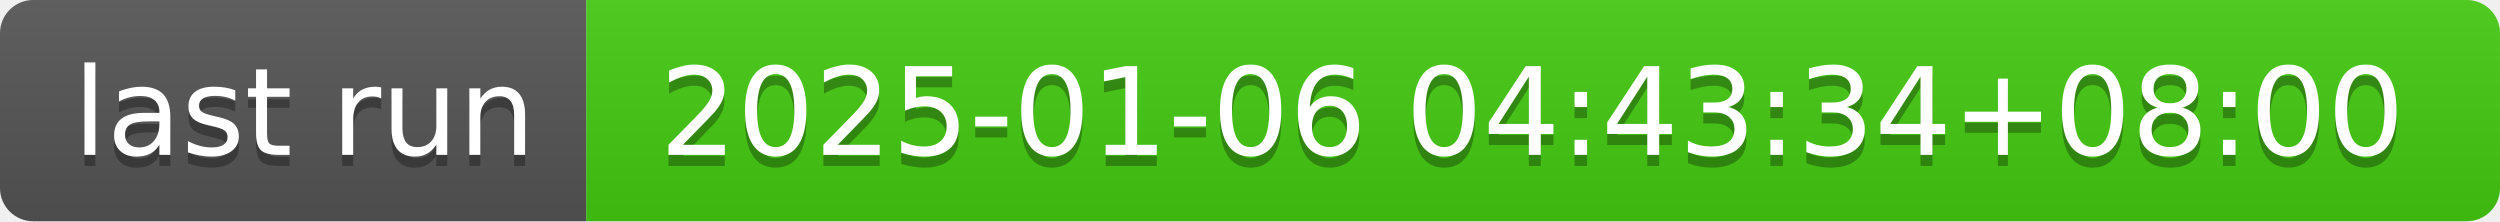
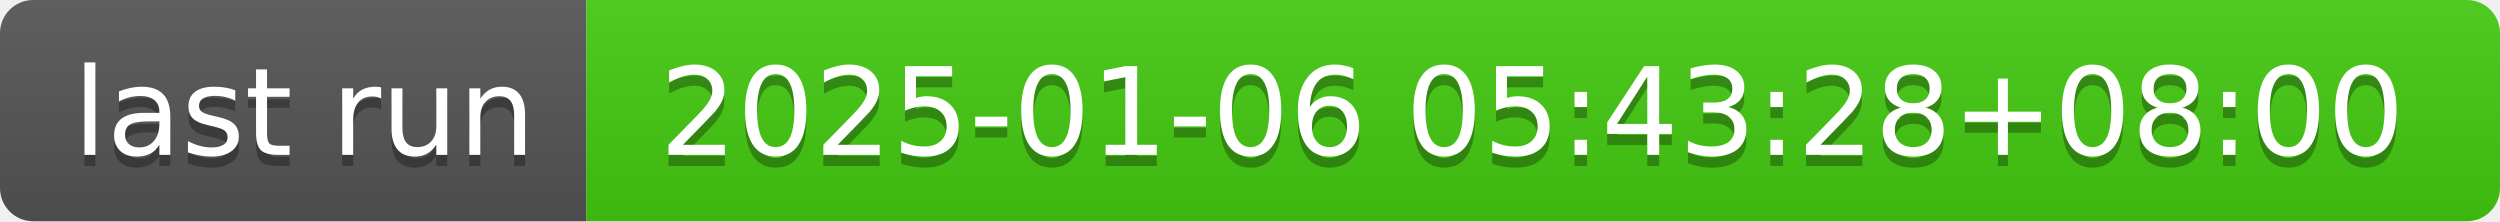
- <svg xmlns="http://www.w3.org/2000/svg" width="226" height="20" role="img" aria-label="last run: 2025-01-06 04:43:34+08:00">
+ <svg xmlns="http://www.w3.org/2000/svg" width="226" height="20" role="img" aria-label="last run: 2025-01-06 05:43:28+08:00">
  <linearGradient id="s" x2="0" y2="100%">
    <stop offset="0" stop-color="#bbb" stop-opacity=".1" />
    <stop offset="1" stop-opacity=".1" />
  </linearGradient>
  <clipPath id="r">
    <rect width="226" height="20" rx="3" fill="#fff" />
  </clipPath>
  <g clip-path="url(#r)">
    <rect width="53" height="20" fill="#555" />
    <rect x="53" width="173" height="20" fill="#4c1" />
    <rect width="226" height="20" fill="url(#s)" />
  </g>
  <g fill="#fff" text-anchor="middle" font-family="Verdana,Geneva,DejaVu Sans,sans-serif" text-rendering="geometricPrecision" font-size="110">
    <text aria-hidden="true" x="275" y="150" fill="#010101" fill-opacity=".3" transform="scale(.1)" textLength="430">last run</text>
    <text x="275" y="140" transform="scale(.1)" fill="#fff" textLength="430">last run</text>
-     <text aria-hidden="true" x="1385" y="150" fill="#010101" fill-opacity=".3" transform="scale(.1)" textLength="1630">2025-01-06 04:43:34+08:00</text>
-     <text x="1385" y="140" transform="scale(.1)" fill="#fff" textLength="1630">2025-01-06 04:43:34+08:00</text>
+     <text aria-hidden="true" x="1385" y="150" fill="#010101" fill-opacity=".3" transform="scale(.1)" textLength="1630">2025-01-06 05:43:28+08:00</text>
+     <text x="1385" y="140" transform="scale(.1)" fill="#fff" textLength="1630">2025-01-06 05:43:28+08:00</text>
  </g>
</svg>
